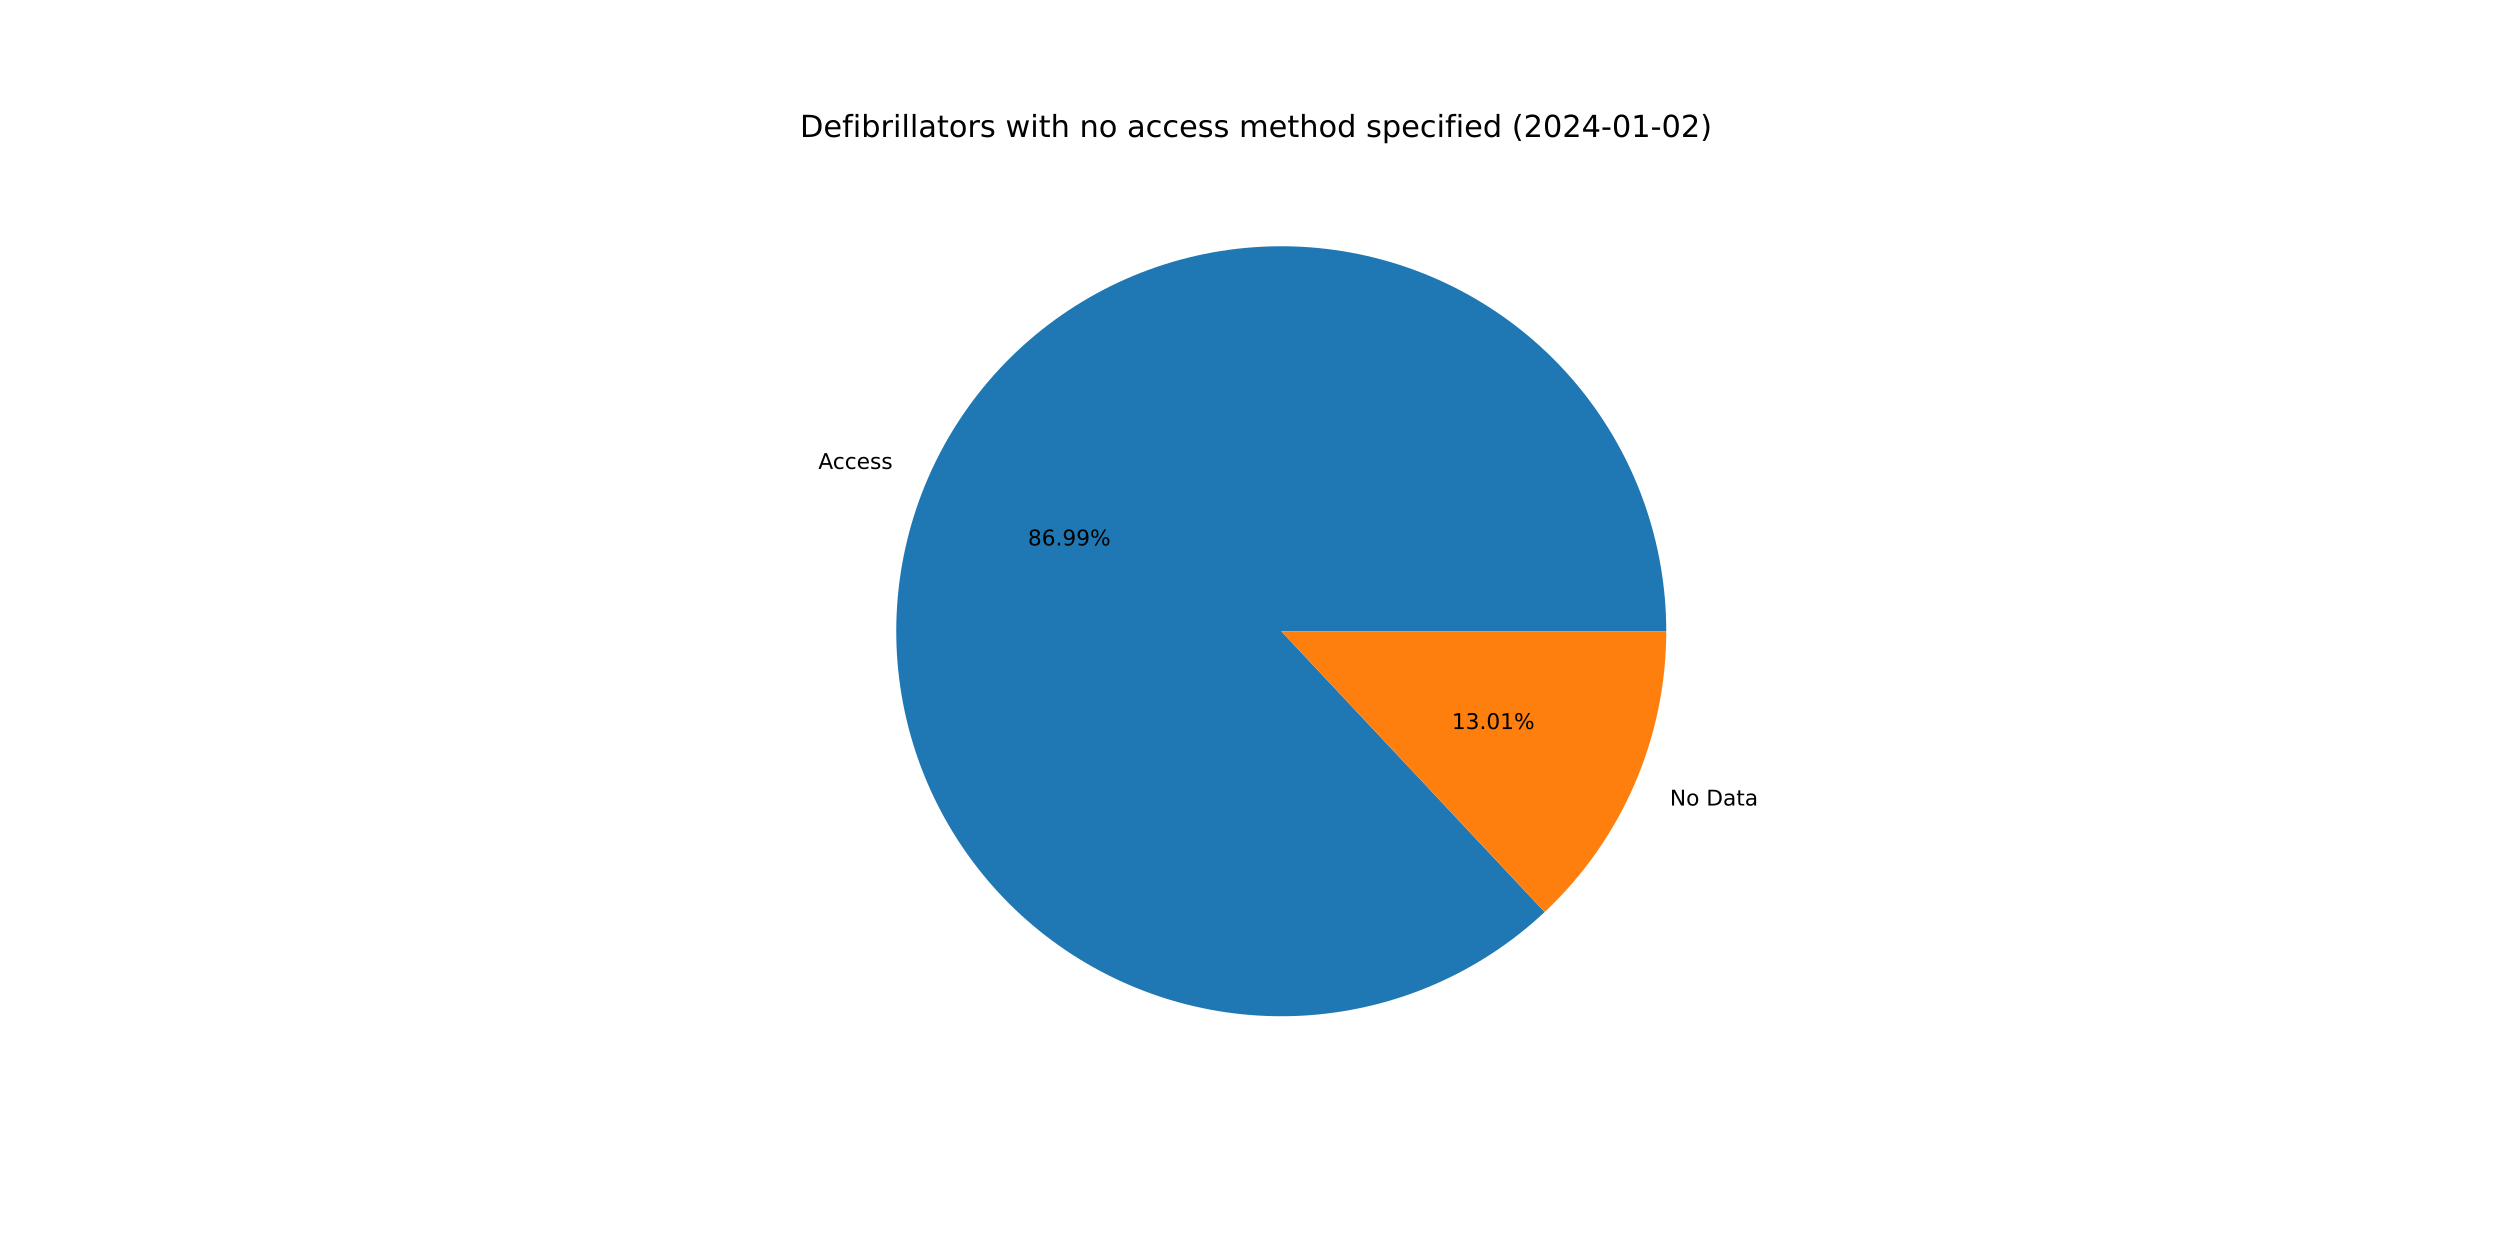
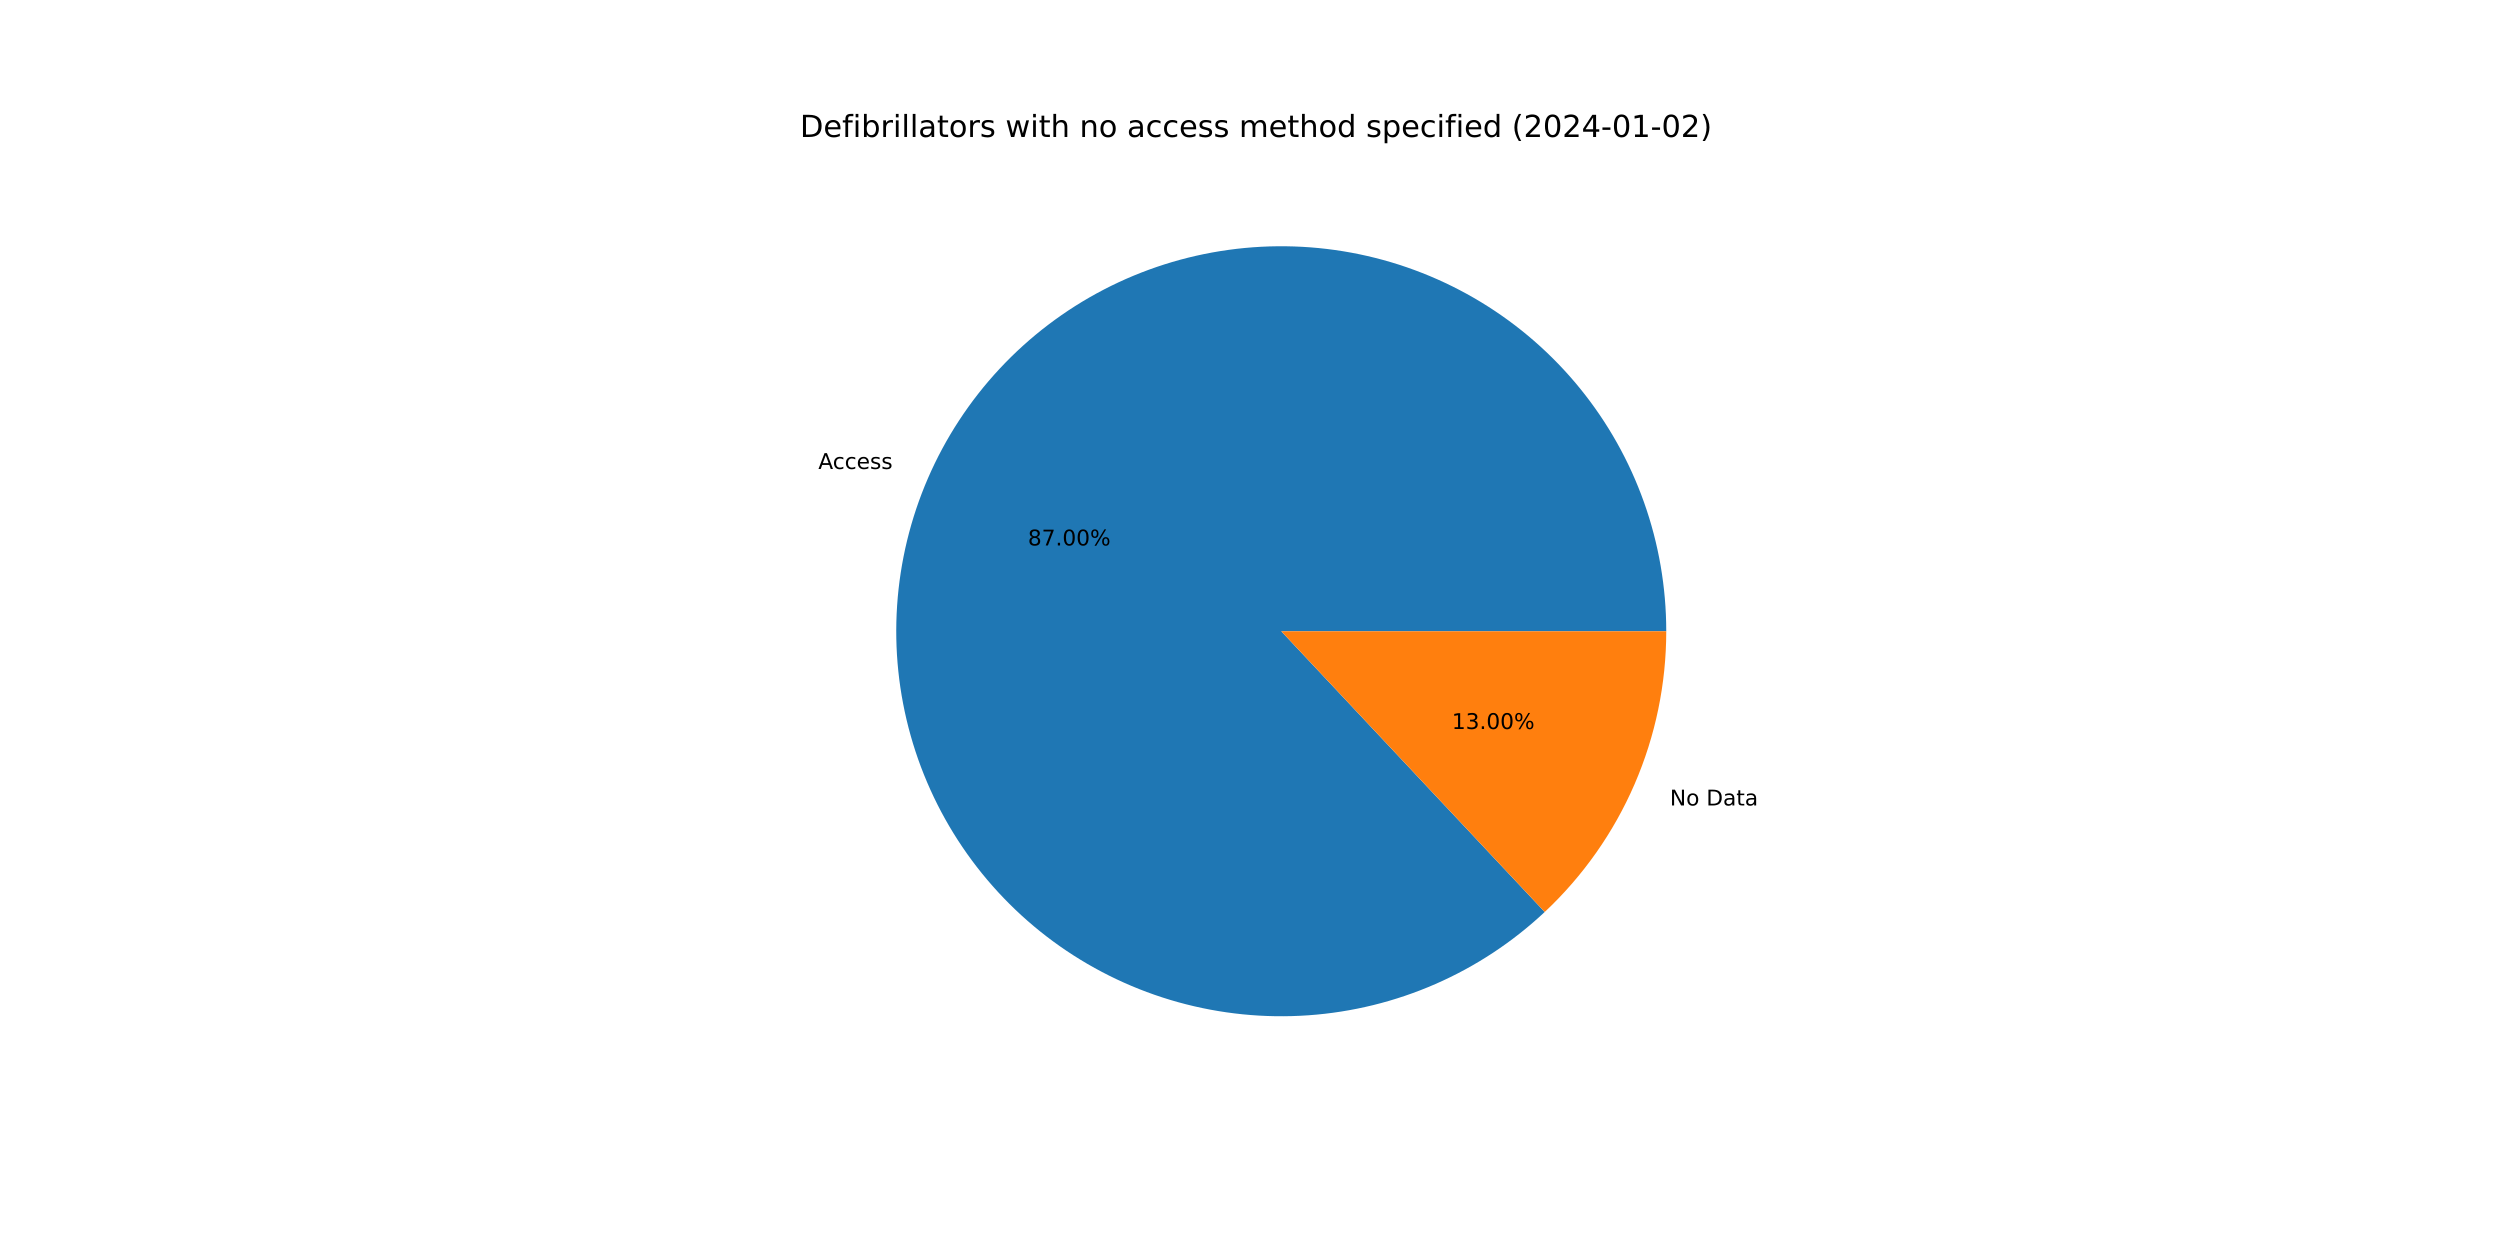
<svg xmlns="http://www.w3.org/2000/svg" xmlns:xlink="http://www.w3.org/1999/xlink" width="1152pt" height="576pt" viewBox="0 0 1152 576" version="1.1">
  <defs>
    <style type="text/css">*{stroke-linejoin: round; stroke-linecap: butt}</style>
  </defs>
  <g id="figure_1">
    <g id="patch_1">
      <path d="M 0 576  L 1152 576  L 1152 0  L 0 0  z " style="fill: #ffffff" />
    </g>
    <g id="axes_1">
      <g id="patch_2">
-         <path d="M 767.808 290.88  C 767.808 270.629 764.341 250.527 757.557 231.447  C 750.772 212.367 740.771 194.588 727.987 178.883  C 715.203 163.177 699.823 149.776 682.517 139.262  C 665.21 128.747 646.23 121.272 626.4 117.163  C 606.571 113.054 586.184 112.37 566.124 115.141  C 546.063 117.912 526.625 124.097 508.652 133.429  C 490.68 142.76 474.437 155.1 460.629 169.913  C 446.821 184.726 435.65 201.794 427.603 220.377  C 419.555 238.96 414.748 258.785 413.391 278.99  C 412.034 299.195 414.146 319.484 419.636 338.976  C 425.126 358.468 433.913 376.877 445.616 393.404  C 457.319 409.931 471.765 424.332 488.329 435.984  C 504.892 447.635 523.328 456.364 542.838 461.793  C 562.347 467.223 582.643 469.271 602.843 467.851  C 623.044 466.431 642.853 461.562 661.411 453.456  C 679.969 445.351 697.002 434.127 711.772 420.273  L 590.4 290.88  L 767.808 290.88  z " style="fill: #1f77b4" />
+         <path d="M 767.808 290.88  C 767.808 270.628 764.34 250.526 757.556 231.444  C 750.771 212.363 740.769 194.584 727.983 178.878  C 715.198 163.173 699.817 149.772 682.509 139.257  C 665.201 128.743 646.22 121.269 626.389 117.161  C 606.559 113.053 586.17 112.37 566.11 115.143  C 546.049 117.916 526.61 124.103 508.637 133.436  C 490.665 142.77 474.422 155.112 460.615 169.927  C 446.808 184.743 435.639 201.813 427.594 220.398  C 419.548 238.983 414.744 258.809 413.389 279.015  C 412.035 299.221 414.15 319.511 419.644 339.003  C 425.137 358.496 433.928 376.904 445.634 393.43  C 457.34 409.955 471.79 424.355 488.356 436.003  C 504.923 447.652 523.362 456.378 542.873 461.803  C 562.384 467.229 582.681 469.273 602.883 467.848  C 623.084 466.423 642.893 461.55 661.45 453.439  C 680.006 445.329 697.038 434.1 711.805 420.242  L 590.4 290.88  L 767.808 290.88  z " style="fill: #1f77b4" />
      </g>
      <g id="patch_3">
-         <path d="M 711.772 420.273  C 729.46 403.681 743.56 383.637 753.197 361.383  C 762.835 339.128 767.808 315.132 767.808 290.88  L 590.4 290.88  L 711.772 420.273  z " style="fill: #ff7f0e" />
+         <path d="M 711.805 420.242  C 729.483 403.651 743.574 383.611 753.206 361.362  C 762.838 339.113 767.808 315.124 767.808 290.88  L 590.4 290.88  L 711.805 420.242  z " style="fill: #ff7f0e" />
      </g>
      <g id="matplotlib.axis_1" />
      <g id="matplotlib.axis_2" />
      <g id="text_1">
-         <g transform="translate(377.0886 216.0864)scale(0.1 -0.1)">
+         <g transform="translate(377.0787 216.1092)scale(0.1 -0.1)">
          <defs>
            <path id="DejaVuSans-41" d="M 2188 4044  L 1331 1722  L 3047 1722  L 2188 4044  z M 1831 4666  L 2547 4666  L 4325 0  L 3669 0  L 3244 1197  L 1141 1197  L 716 0  L 50 0  L 1831 4666  z " transform="scale(0.015625)" />
            <path id="DejaVuSans-63" d="M 3122 3366  L 3122 2828  Q 2878 2963 2633 3030  Q 2388 3097 2138 3097  Q 1578 3097 1268 2742  Q 959 2388 959 1747  Q 959 1106 1268 751  Q 1578 397 2138 397  Q 2388 397 2633 464  Q 2878 531 3122 666  L 3122 134  Q 2881 22 2623 -34  Q 2366 -91 2075 -91  Q 1284 -91 818 406  Q 353 903 353 1747  Q 353 2603 823 3093  Q 1294 3584 2113 3584  Q 2378 3584 2631 3529  Q 2884 3475 3122 3366  z " transform="scale(0.015625)" />
            <path id="DejaVuSans-65" d="M 3597 1894  L 3597 1613  L 953 1613  Q 991 1019 1311 708  Q 1631 397 2203 397  Q 2534 397 2845 478  Q 3156 559 3463 722  L 3463 178  Q 3153 47 2828 -22  Q 2503 -91 2169 -91  Q 1331 -91 842 396  Q 353 884 353 1716  Q 353 2575 817 3079  Q 1281 3584 2069 3584  Q 2775 3584 3186 3129  Q 3597 2675 3597 1894  z M 3022 2063  Q 3016 2534 2758 2815  Q 2500 3097 2075 3097  Q 1594 3097 1305 2825  Q 1016 2553 972 2059  L 3022 2063  z " transform="scale(0.015625)" />
            <path id="DejaVuSans-73" d="M 2834 3397  L 2834 2853  Q 2591 2978 2328 3040  Q 2066 3103 1784 3103  Q 1356 3103 1142 2972  Q 928 2841 928 2578  Q 928 2378 1081 2264  Q 1234 2150 1697 2047  L 1894 2003  Q 2506 1872 2764 1633  Q 3022 1394 3022 966  Q 3022 478 2636 193  Q 2250 -91 1575 -91  Q 1294 -91 989 -36  Q 684 19 347 128  L 347 722  Q 666 556 975 473  Q 1284 391 1588 391  Q 1994 391 2212 530  Q 2431 669 2431 922  Q 2431 1156 2273 1281  Q 2116 1406 1581 1522  L 1381 1569  Q 847 1681 609 1914  Q 372 2147 372 2553  Q 372 3047 722 3315  Q 1072 3584 1716 3584  Q 2034 3584 2315 3537  Q 2597 3491 2834 3397  z " transform="scale(0.015625)" />
          </defs>
          <use xlink:href="#DejaVuSans-41" />
          <use xlink:href="#DejaVuSans-63" x="66.658" />
          <use xlink:href="#DejaVuSans-63" x="121.639" />
          <use xlink:href="#DejaVuSans-65" x="176.619" />
          <use xlink:href="#DejaVuSans-73" x="238.143" />
          <use xlink:href="#DejaVuSans-73" x="290.242" />
        </g>
      </g>
      <g id="text_2">
-         <g transform="translate(473.6568 251.3378)scale(0.1 -0.1)">
+         <g transform="translate(473.6514 251.3502)scale(0.1 -0.1)">
          <defs>
            <path id="DejaVuSans-38" d="M 2034 2216  Q 1584 2216 1326 1975  Q 1069 1734 1069 1313  Q 1069 891 1326 650  Q 1584 409 2034 409  Q 2484 409 2743 651  Q 3003 894 3003 1313  Q 3003 1734 2745 1975  Q 2488 2216 2034 2216  z M 1403 2484  Q 997 2584 770 2862  Q 544 3141 544 3541  Q 544 4100 942 4425  Q 1341 4750 2034 4750  Q 2731 4750 3128 4425  Q 3525 4100 3525 3541  Q 3525 3141 3298 2862  Q 3072 2584 2669 2484  Q 3125 2378 3379 2068  Q 3634 1759 3634 1313  Q 3634 634 3220 271  Q 2806 -91 2034 -91  Q 1263 -91 848 271  Q 434 634 434 1313  Q 434 1759 690 2068  Q 947 2378 1403 2484  z M 1172 3481  Q 1172 3119 1398 2916  Q 1625 2713 2034 2713  Q 2441 2713 2670 2916  Q 2900 3119 2900 3481  Q 2900 3844 2670 4047  Q 2441 4250 2034 4250  Q 1625 4250 1398 4047  Q 1172 3844 1172 3481  z " transform="scale(0.015625)" />
-             <path id="DejaVuSans-36" d="M 2113 2584  Q 1688 2584 1439 2293  Q 1191 2003 1191 1497  Q 1191 994 1439 701  Q 1688 409 2113 409  Q 2538 409 2786 701  Q 3034 994 3034 1497  Q 3034 2003 2786 2293  Q 2538 2584 2113 2584  z M 3366 4563  L 3366 3988  Q 3128 4100 2886 4159  Q 2644 4219 2406 4219  Q 1781 4219 1451 3797  Q 1122 3375 1075 2522  Q 1259 2794 1537 2939  Q 1816 3084 2150 3084  Q 2853 3084 3261 2657  Q 3669 2231 3669 1497  Q 3669 778 3244 343  Q 2819 -91 2113 -91  Q 1303 -91 875 529  Q 447 1150 447 2328  Q 447 3434 972 4092  Q 1497 4750 2381 4750  Q 2619 4750 2861 4703  Q 3103 4656 3366 4563  z " transform="scale(0.015625)" />
+             <path id="DejaVuSans-37" d="M 525 4666  L 3525 4666  L 3525 4397  L 1831 0  L 1172 0  L 2766 4134  L 525 4134  L 525 4666  z " transform="scale(0.015625)" />
            <path id="DejaVuSans-2e" d="M 684 794  L 1344 794  L 1344 0  L 684 0  L 684 794  z " transform="scale(0.015625)" />
-             <path id="DejaVuSans-39" d="M 703 97  L 703 672  Q 941 559 1184 500  Q 1428 441 1663 441  Q 2288 441 2617 861  Q 2947 1281 2994 2138  Q 2813 1869 2534 1725  Q 2256 1581 1919 1581  Q 1219 1581 811 2004  Q 403 2428 403 3163  Q 403 3881 828 4315  Q 1253 4750 1959 4750  Q 2769 4750 3195 4129  Q 3622 3509 3622 2328  Q 3622 1225 3098 567  Q 2575 -91 1691 -91  Q 1453 -91 1209 -44  Q 966 3 703 97  z M 1959 2075  Q 2384 2075 2632 2365  Q 2881 2656 2881 3163  Q 2881 3666 2632 3958  Q 2384 4250 1959 4250  Q 1534 4250 1286 3958  Q 1038 3666 1038 3163  Q 1038 2656 1286 2365  Q 1534 2075 1959 2075  z " transform="scale(0.015625)" />
+             <path id="DejaVuSans-30" d="M 2034 4250  Q 1547 4250 1301 3770  Q 1056 3291 1056 2328  Q 1056 1369 1301 889  Q 1547 409 2034 409  Q 2525 409 2770 889  Q 3016 1369 3016 2328  Q 3016 3291 2770 3770  Q 2525 4250 2034 4250  z M 2034 4750  Q 2819 4750 3233 4129  Q 3647 3509 3647 2328  Q 3647 1150 3233 529  Q 2819 -91 2034 -91  Q 1250 -91 836 529  Q 422 1150 422 2328  Q 422 3509 836 4129  Q 1250 4750 2034 4750  z " transform="scale(0.015625)" />
            <path id="DejaVuSans-25" d="M 4653 2053  Q 4381 2053 4226 1822  Q 4072 1591 4072 1178  Q 4072 772 4226 539  Q 4381 306 4653 306  Q 4919 306 5073 539  Q 5228 772 5228 1178  Q 5228 1588 5073 1820  Q 4919 2053 4653 2053  z M 4653 2450  Q 5147 2450 5437 2106  Q 5728 1763 5728 1178  Q 5728 594 5436 251  Q 5144 -91 4653 -91  Q 4153 -91 3862 251  Q 3572 594 3572 1178  Q 3572 1766 3864 2108  Q 4156 2450 4653 2450  z M 1428 4353  Q 1159 4353 1004 4120  Q 850 3888 850 3481  Q 850 3069 1003 2837  Q 1156 2606 1428 2606  Q 1700 2606 1854 2837  Q 2009 3069 2009 3481  Q 2009 3884 1853 4118  Q 1697 4353 1428 4353  z M 4250 4750  L 4750 4750  L 1831 -91  L 1331 -91  L 4250 4750  z M 1428 4750  Q 1922 4750 2215 4408  Q 2509 4066 2509 3481  Q 2509 2891 2217 2550  Q 1925 2209 1428 2209  Q 931 2209 642 2551  Q 353 2894 353 3481  Q 353 4063 643 4406  Q 934 4750 1428 4750  z " transform="scale(0.015625)" />
          </defs>
          <use xlink:href="#DejaVuSans-38" />
-           <use xlink:href="#DejaVuSans-36" x="63.623" />
+           <use xlink:href="#DejaVuSans-37" x="63.623" />
          <use xlink:href="#DejaVuSans-2e" x="127.246" />
-           <use xlink:href="#DejaVuSans-39" x="159.033" />
-           <use xlink:href="#DejaVuSans-39" x="222.656" />
+           <use xlink:href="#DejaVuSans-30" x="159.033" />
+           <use xlink:href="#DejaVuSans-30" x="222.656" />
          <use xlink:href="#DejaVuSans-25" x="286.279" />
        </g>
      </g>
      <g id="text_3">
-         <g transform="translate(769.4771 371.1923)scale(0.1 -0.1)">
+         <g transform="translate(769.4869 371.1695)scale(0.1 -0.1)">
          <defs>
            <path id="DejaVuSans-4e" d="M 628 4666  L 1478 4666  L 3547 763  L 3547 4666  L 4159 4666  L 4159 0  L 3309 0  L 1241 3903  L 1241 0  L 628 0  L 628 4666  z " transform="scale(0.015625)" />
            <path id="DejaVuSans-6f" d="M 1959 3097  Q 1497 3097 1228 2736  Q 959 2375 959 1747  Q 959 1119 1226 758  Q 1494 397 1959 397  Q 2419 397 2687 759  Q 2956 1122 2956 1747  Q 2956 2369 2687 2733  Q 2419 3097 1959 3097  z M 1959 3584  Q 2709 3584 3137 3096  Q 3566 2609 3566 1747  Q 3566 888 3137 398  Q 2709 -91 1959 -91  Q 1206 -91 779 398  Q 353 888 353 1747  Q 353 2609 779 3096  Q 1206 3584 1959 3584  z " transform="scale(0.015625)" />
            <path id="DejaVuSans-20" transform="scale(0.015625)" />
            <path id="DejaVuSans-44" d="M 1259 4147  L 1259 519  L 2022 519  Q 2988 519 3436 956  Q 3884 1394 3884 2338  Q 3884 3275 3436 3711  Q 2988 4147 2022 4147  L 1259 4147  z M 628 4666  L 1925 4666  Q 3281 4666 3915 4102  Q 4550 3538 4550 2338  Q 4550 1131 3912 565  Q 3275 0 1925 0  L 628 0  L 628 4666  z " transform="scale(0.015625)" />
            <path id="DejaVuSans-61" d="M 2194 1759  Q 1497 1759 1228 1600  Q 959 1441 959 1056  Q 959 750 1161 570  Q 1363 391 1709 391  Q 2188 391 2477 730  Q 2766 1069 2766 1631  L 2766 1759  L 2194 1759  z M 3341 1997  L 3341 0  L 2766 0  L 2766 531  Q 2569 213 2275 61  Q 1981 -91 1556 -91  Q 1019 -91 701 211  Q 384 513 384 1019  Q 384 1609 779 1909  Q 1175 2209 1959 2209  L 2766 2209  L 2766 2266  Q 2766 2663 2505 2880  Q 2244 3097 1772 3097  Q 1472 3097 1187 3025  Q 903 2953 641 2809  L 641 3341  Q 956 3463 1253 3523  Q 1550 3584 1831 3584  Q 2591 3584 2966 3190  Q 3341 2797 3341 1997  z " transform="scale(0.015625)" />
            <path id="DejaVuSans-74" d="M 1172 4494  L 1172 3500  L 2356 3500  L 2356 3053  L 1172 3053  L 1172 1153  Q 1172 725 1289 603  Q 1406 481 1766 481  L 2356 481  L 2356 0  L 1766 0  Q 1100 0 847 248  Q 594 497 594 1153  L 594 3053  L 172 3053  L 172 3500  L 594 3500  L 594 4494  L 1172 4494  z " transform="scale(0.015625)" />
          </defs>
          <use xlink:href="#DejaVuSans-4e" />
          <use xlink:href="#DejaVuSans-6f" x="74.805" />
          <use xlink:href="#DejaVuSans-20" x="135.986" />
          <use xlink:href="#DejaVuSans-44" x="167.773" />
          <use xlink:href="#DejaVuSans-61" x="244.775" />
          <use xlink:href="#DejaVuSans-74" x="306.055" />
          <use xlink:href="#DejaVuSans-61" x="345.264" />
        </g>
      </g>
      <g id="text_4">
-         <g transform="translate(669.0135 335.941)scale(0.1 -0.1)">
+         <g transform="translate(669.0189 335.9285)scale(0.1 -0.1)">
          <defs>
            <path id="DejaVuSans-31" d="M 794 531  L 1825 531  L 1825 4091  L 703 3866  L 703 4441  L 1819 4666  L 2450 4666  L 2450 531  L 3481 531  L 3481 0  L 794 0  L 794 531  z " transform="scale(0.015625)" />
            <path id="DejaVuSans-33" d="M 2597 2516  Q 3050 2419 3304 2112  Q 3559 1806 3559 1356  Q 3559 666 3084 287  Q 2609 -91 1734 -91  Q 1441 -91 1130 -33  Q 819 25 488 141  L 488 750  Q 750 597 1062 519  Q 1375 441 1716 441  Q 2309 441 2620 675  Q 2931 909 2931 1356  Q 2931 1769 2642 2001  Q 2353 2234 1838 2234  L 1294 2234  L 1294 2753  L 1863 2753  Q 2328 2753 2575 2939  Q 2822 3125 2822 3475  Q 2822 3834 2567 4026  Q 2313 4219 1838 4219  Q 1578 4219 1281 4162  Q 984 4106 628 3988  L 628 4550  Q 988 4650 1302 4700  Q 1616 4750 1894 4750  Q 2613 4750 3031 4423  Q 3450 4097 3450 3541  Q 3450 3153 3228 2886  Q 3006 2619 2597 2516  z " transform="scale(0.015625)" />
-             <path id="DejaVuSans-30" d="M 2034 4250  Q 1547 4250 1301 3770  Q 1056 3291 1056 2328  Q 1056 1369 1301 889  Q 1547 409 2034 409  Q 2525 409 2770 889  Q 3016 1369 3016 2328  Q 3016 3291 2770 3770  Q 2525 4250 2034 4250  z M 2034 4750  Q 2819 4750 3233 4129  Q 3647 3509 3647 2328  Q 3647 1150 3233 529  Q 2819 -91 2034 -91  Q 1250 -91 836 529  Q 422 1150 422 2328  Q 422 3509 836 4129  Q 1250 4750 2034 4750  z " transform="scale(0.015625)" />
          </defs>
          <use xlink:href="#DejaVuSans-31" />
          <use xlink:href="#DejaVuSans-33" x="63.623" />
          <use xlink:href="#DejaVuSans-2e" x="127.246" />
          <use xlink:href="#DejaVuSans-30" x="159.033" />
-           <use xlink:href="#DejaVuSans-31" x="222.656" />
+           <use xlink:href="#DejaVuSans-30" x="222.656" />
          <use xlink:href="#DejaVuSans-25" x="286.279" />
        </g>
      </g>
      <g id="text_5">
        <g transform="translate(368.64 63.12)scale(0.14 -0.14)">
          <defs>
            <path id="DejaVuSans-66" d="M 2375 4863  L 2375 4384  L 1825 4384  Q 1516 4384 1395 4259  Q 1275 4134 1275 3809  L 1275 3500  L 2222 3500  L 2222 3053  L 1275 3053  L 1275 0  L 697 0  L 697 3053  L 147 3053  L 147 3500  L 697 3500  L 697 3744  Q 697 4328 969 4595  Q 1241 4863 1831 4863  L 2375 4863  z " transform="scale(0.015625)" />
            <path id="DejaVuSans-69" d="M 603 3500  L 1178 3500  L 1178 0  L 603 0  L 603 3500  z M 603 4863  L 1178 4863  L 1178 4134  L 603 4134  L 603 4863  z " transform="scale(0.015625)" />
            <path id="DejaVuSans-62" d="M 3116 1747  Q 3116 2381 2855 2742  Q 2594 3103 2138 3103  Q 1681 3103 1420 2742  Q 1159 2381 1159 1747  Q 1159 1113 1420 752  Q 1681 391 2138 391  Q 2594 391 2855 752  Q 3116 1113 3116 1747  z M 1159 2969  Q 1341 3281 1617 3432  Q 1894 3584 2278 3584  Q 2916 3584 3314 3078  Q 3713 2572 3713 1747  Q 3713 922 3314 415  Q 2916 -91 2278 -91  Q 1894 -91 1617 61  Q 1341 213 1159 525  L 1159 0  L 581 0  L 581 4863  L 1159 4863  L 1159 2969  z " transform="scale(0.015625)" />
            <path id="DejaVuSans-72" d="M 2631 2963  Q 2534 3019 2420 3045  Q 2306 3072 2169 3072  Q 1681 3072 1420 2755  Q 1159 2438 1159 1844  L 1159 0  L 581 0  L 581 3500  L 1159 3500  L 1159 2956  Q 1341 3275 1631 3429  Q 1922 3584 2338 3584  Q 2397 3584 2469 3576  Q 2541 3569 2628 3553  L 2631 2963  z " transform="scale(0.015625)" />
            <path id="DejaVuSans-6c" d="M 603 4863  L 1178 4863  L 1178 0  L 603 0  L 603 4863  z " transform="scale(0.015625)" />
            <path id="DejaVuSans-77" d="M 269 3500  L 844 3500  L 1563 769  L 2278 3500  L 2956 3500  L 3675 769  L 4391 3500  L 4966 3500  L 4050 0  L 3372 0  L 2619 2869  L 1863 0  L 1184 0  L 269 3500  z " transform="scale(0.015625)" />
            <path id="DejaVuSans-68" d="M 3513 2113  L 3513 0  L 2938 0  L 2938 2094  Q 2938 2591 2744 2837  Q 2550 3084 2163 3084  Q 1697 3084 1428 2787  Q 1159 2491 1159 1978  L 1159 0  L 581 0  L 581 4863  L 1159 4863  L 1159 2956  Q 1366 3272 1645 3428  Q 1925 3584 2291 3584  Q 2894 3584 3203 3211  Q 3513 2838 3513 2113  z " transform="scale(0.015625)" />
            <path id="DejaVuSans-6e" d="M 3513 2113  L 3513 0  L 2938 0  L 2938 2094  Q 2938 2591 2744 2837  Q 2550 3084 2163 3084  Q 1697 3084 1428 2787  Q 1159 2491 1159 1978  L 1159 0  L 581 0  L 581 3500  L 1159 3500  L 1159 2956  Q 1366 3272 1645 3428  Q 1925 3584 2291 3584  Q 2894 3584 3203 3211  Q 3513 2838 3513 2113  z " transform="scale(0.015625)" />
            <path id="DejaVuSans-6d" d="M 3328 2828  Q 3544 3216 3844 3400  Q 4144 3584 4550 3584  Q 5097 3584 5394 3201  Q 5691 2819 5691 2113  L 5691 0  L 5113 0  L 5113 2094  Q 5113 2597 4934 2840  Q 4756 3084 4391 3084  Q 3944 3084 3684 2787  Q 3425 2491 3425 1978  L 3425 0  L 2847 0  L 2847 2094  Q 2847 2600 2669 2842  Q 2491 3084 2119 3084  Q 1678 3084 1418 2786  Q 1159 2488 1159 1978  L 1159 0  L 581 0  L 581 3500  L 1159 3500  L 1159 2956  Q 1356 3278 1631 3431  Q 1906 3584 2284 3584  Q 2666 3584 2933 3390  Q 3200 3197 3328 2828  z " transform="scale(0.015625)" />
            <path id="DejaVuSans-64" d="M 2906 2969  L 2906 4863  L 3481 4863  L 3481 0  L 2906 0  L 2906 525  Q 2725 213 2448 61  Q 2172 -91 1784 -91  Q 1150 -91 751 415  Q 353 922 353 1747  Q 353 2572 751 3078  Q 1150 3584 1784 3584  Q 2172 3584 2448 3432  Q 2725 3281 2906 2969  z M 947 1747  Q 947 1113 1208 752  Q 1469 391 1925 391  Q 2381 391 2643 752  Q 2906 1113 2906 1747  Q 2906 2381 2643 2742  Q 2381 3103 1925 3103  Q 1469 3103 1208 2742  Q 947 2381 947 1747  z " transform="scale(0.015625)" />
            <path id="DejaVuSans-70" d="M 1159 525  L 1159 -1331  L 581 -1331  L 581 3500  L 1159 3500  L 1159 2969  Q 1341 3281 1617 3432  Q 1894 3584 2278 3584  Q 2916 3584 3314 3078  Q 3713 2572 3713 1747  Q 3713 922 3314 415  Q 2916 -91 2278 -91  Q 1894 -91 1617 61  Q 1341 213 1159 525  z M 3116 1747  Q 3116 2381 2855 2742  Q 2594 3103 2138 3103  Q 1681 3103 1420 2742  Q 1159 2381 1159 1747  Q 1159 1113 1420 752  Q 1681 391 2138 391  Q 2594 391 2855 752  Q 3116 1113 3116 1747  z " transform="scale(0.015625)" />
            <path id="DejaVuSans-28" d="M 1984 4856  Q 1566 4138 1362 3434  Q 1159 2731 1159 2009  Q 1159 1288 1364 580  Q 1569 -128 1984 -844  L 1484 -844  Q 1016 -109 783 600  Q 550 1309 550 2009  Q 550 2706 781 3412  Q 1013 4119 1484 4856  L 1984 4856  z " transform="scale(0.015625)" />
            <path id="DejaVuSans-32" d="M 1228 531  L 3431 531  L 3431 0  L 469 0  L 469 531  Q 828 903 1448 1529  Q 2069 2156 2228 2338  Q 2531 2678 2651 2914  Q 2772 3150 2772 3378  Q 2772 3750 2511 3984  Q 2250 4219 1831 4219  Q 1534 4219 1204 4116  Q 875 4013 500 3803  L 500 4441  Q 881 4594 1212 4672  Q 1544 4750 1819 4750  Q 2544 4750 2975 4387  Q 3406 4025 3406 3419  Q 3406 3131 3298 2873  Q 3191 2616 2906 2266  Q 2828 2175 2409 1742  Q 1991 1309 1228 531  z " transform="scale(0.015625)" />
            <path id="DejaVuSans-34" d="M 2419 4116  L 825 1625  L 2419 1625  L 2419 4116  z M 2253 4666  L 3047 4666  L 3047 1625  L 3713 1625  L 3713 1100  L 3047 1100  L 3047 0  L 2419 0  L 2419 1100  L 313 1100  L 313 1709  L 2253 4666  z " transform="scale(0.015625)" />
            <path id="DejaVuSans-2d" d="M 313 2009  L 1997 2009  L 1997 1497  L 313 1497  L 313 2009  z " transform="scale(0.015625)" />
            <path id="DejaVuSans-29" d="M 513 4856  L 1013 4856  Q 1481 4119 1714 3412  Q 1947 2706 1947 2009  Q 1947 1309 1714 600  Q 1481 -109 1013 -844  L 513 -844  Q 928 -128 1133 580  Q 1338 1288 1338 2009  Q 1338 2731 1133 3434  Q 928 4138 513 4856  z " transform="scale(0.015625)" />
          </defs>
          <use xlink:href="#DejaVuSans-44" />
          <use xlink:href="#DejaVuSans-65" x="77.002" />
          <use xlink:href="#DejaVuSans-66" x="138.525" />
          <use xlink:href="#DejaVuSans-69" x="173.73" />
          <use xlink:href="#DejaVuSans-62" x="201.514" />
          <use xlink:href="#DejaVuSans-72" x="264.99" />
          <use xlink:href="#DejaVuSans-69" x="306.104" />
          <use xlink:href="#DejaVuSans-6c" x="333.887" />
          <use xlink:href="#DejaVuSans-6c" x="361.67" />
          <use xlink:href="#DejaVuSans-61" x="389.453" />
          <use xlink:href="#DejaVuSans-74" x="450.732" />
          <use xlink:href="#DejaVuSans-6f" x="489.941" />
          <use xlink:href="#DejaVuSans-72" x="551.123" />
          <use xlink:href="#DejaVuSans-73" x="592.236" />
          <use xlink:href="#DejaVuSans-20" x="644.336" />
          <use xlink:href="#DejaVuSans-77" x="676.123" />
          <use xlink:href="#DejaVuSans-69" x="757.91" />
          <use xlink:href="#DejaVuSans-74" x="785.693" />
          <use xlink:href="#DejaVuSans-68" x="824.902" />
          <use xlink:href="#DejaVuSans-20" x="888.281" />
          <use xlink:href="#DejaVuSans-6e" x="920.068" />
          <use xlink:href="#DejaVuSans-6f" x="983.447" />
          <use xlink:href="#DejaVuSans-20" x="1044.629" />
          <use xlink:href="#DejaVuSans-61" x="1076.416" />
          <use xlink:href="#DejaVuSans-63" x="1137.695" />
          <use xlink:href="#DejaVuSans-63" x="1192.676" />
          <use xlink:href="#DejaVuSans-65" x="1247.656" />
          <use xlink:href="#DejaVuSans-73" x="1309.18" />
          <use xlink:href="#DejaVuSans-73" x="1361.279" />
          <use xlink:href="#DejaVuSans-20" x="1413.379" />
          <use xlink:href="#DejaVuSans-6d" x="1445.166" />
          <use xlink:href="#DejaVuSans-65" x="1542.578" />
          <use xlink:href="#DejaVuSans-74" x="1604.102" />
          <use xlink:href="#DejaVuSans-68" x="1643.311" />
          <use xlink:href="#DejaVuSans-6f" x="1706.689" />
          <use xlink:href="#DejaVuSans-64" x="1767.871" />
          <use xlink:href="#DejaVuSans-20" x="1831.348" />
          <use xlink:href="#DejaVuSans-73" x="1863.135" />
          <use xlink:href="#DejaVuSans-70" x="1915.234" />
          <use xlink:href="#DejaVuSans-65" x="1978.711" />
          <use xlink:href="#DejaVuSans-63" x="2040.234" />
          <use xlink:href="#DejaVuSans-69" x="2095.215" />
          <use xlink:href="#DejaVuSans-66" x="2122.998" />
          <use xlink:href="#DejaVuSans-69" x="2158.203" />
          <use xlink:href="#DejaVuSans-65" x="2185.986" />
          <use xlink:href="#DejaVuSans-64" x="2247.51" />
          <use xlink:href="#DejaVuSans-20" x="2310.986" />
          <use xlink:href="#DejaVuSans-28" x="2342.773" />
          <use xlink:href="#DejaVuSans-32" x="2381.787" />
          <use xlink:href="#DejaVuSans-30" x="2445.41" />
          <use xlink:href="#DejaVuSans-32" x="2509.033" />
          <use xlink:href="#DejaVuSans-34" x="2572.656" />
          <use xlink:href="#DejaVuSans-2d" x="2636.279" />
          <use xlink:href="#DejaVuSans-30" x="2672.363" />
          <use xlink:href="#DejaVuSans-31" x="2735.986" />
          <use xlink:href="#DejaVuSans-2d" x="2799.609" />
          <use xlink:href="#DejaVuSans-30" x="2835.693" />
          <use xlink:href="#DejaVuSans-32" x="2899.316" />
          <use xlink:href="#DejaVuSans-29" x="2962.939" />
        </g>
      </g>
    </g>
  </g>
</svg>
